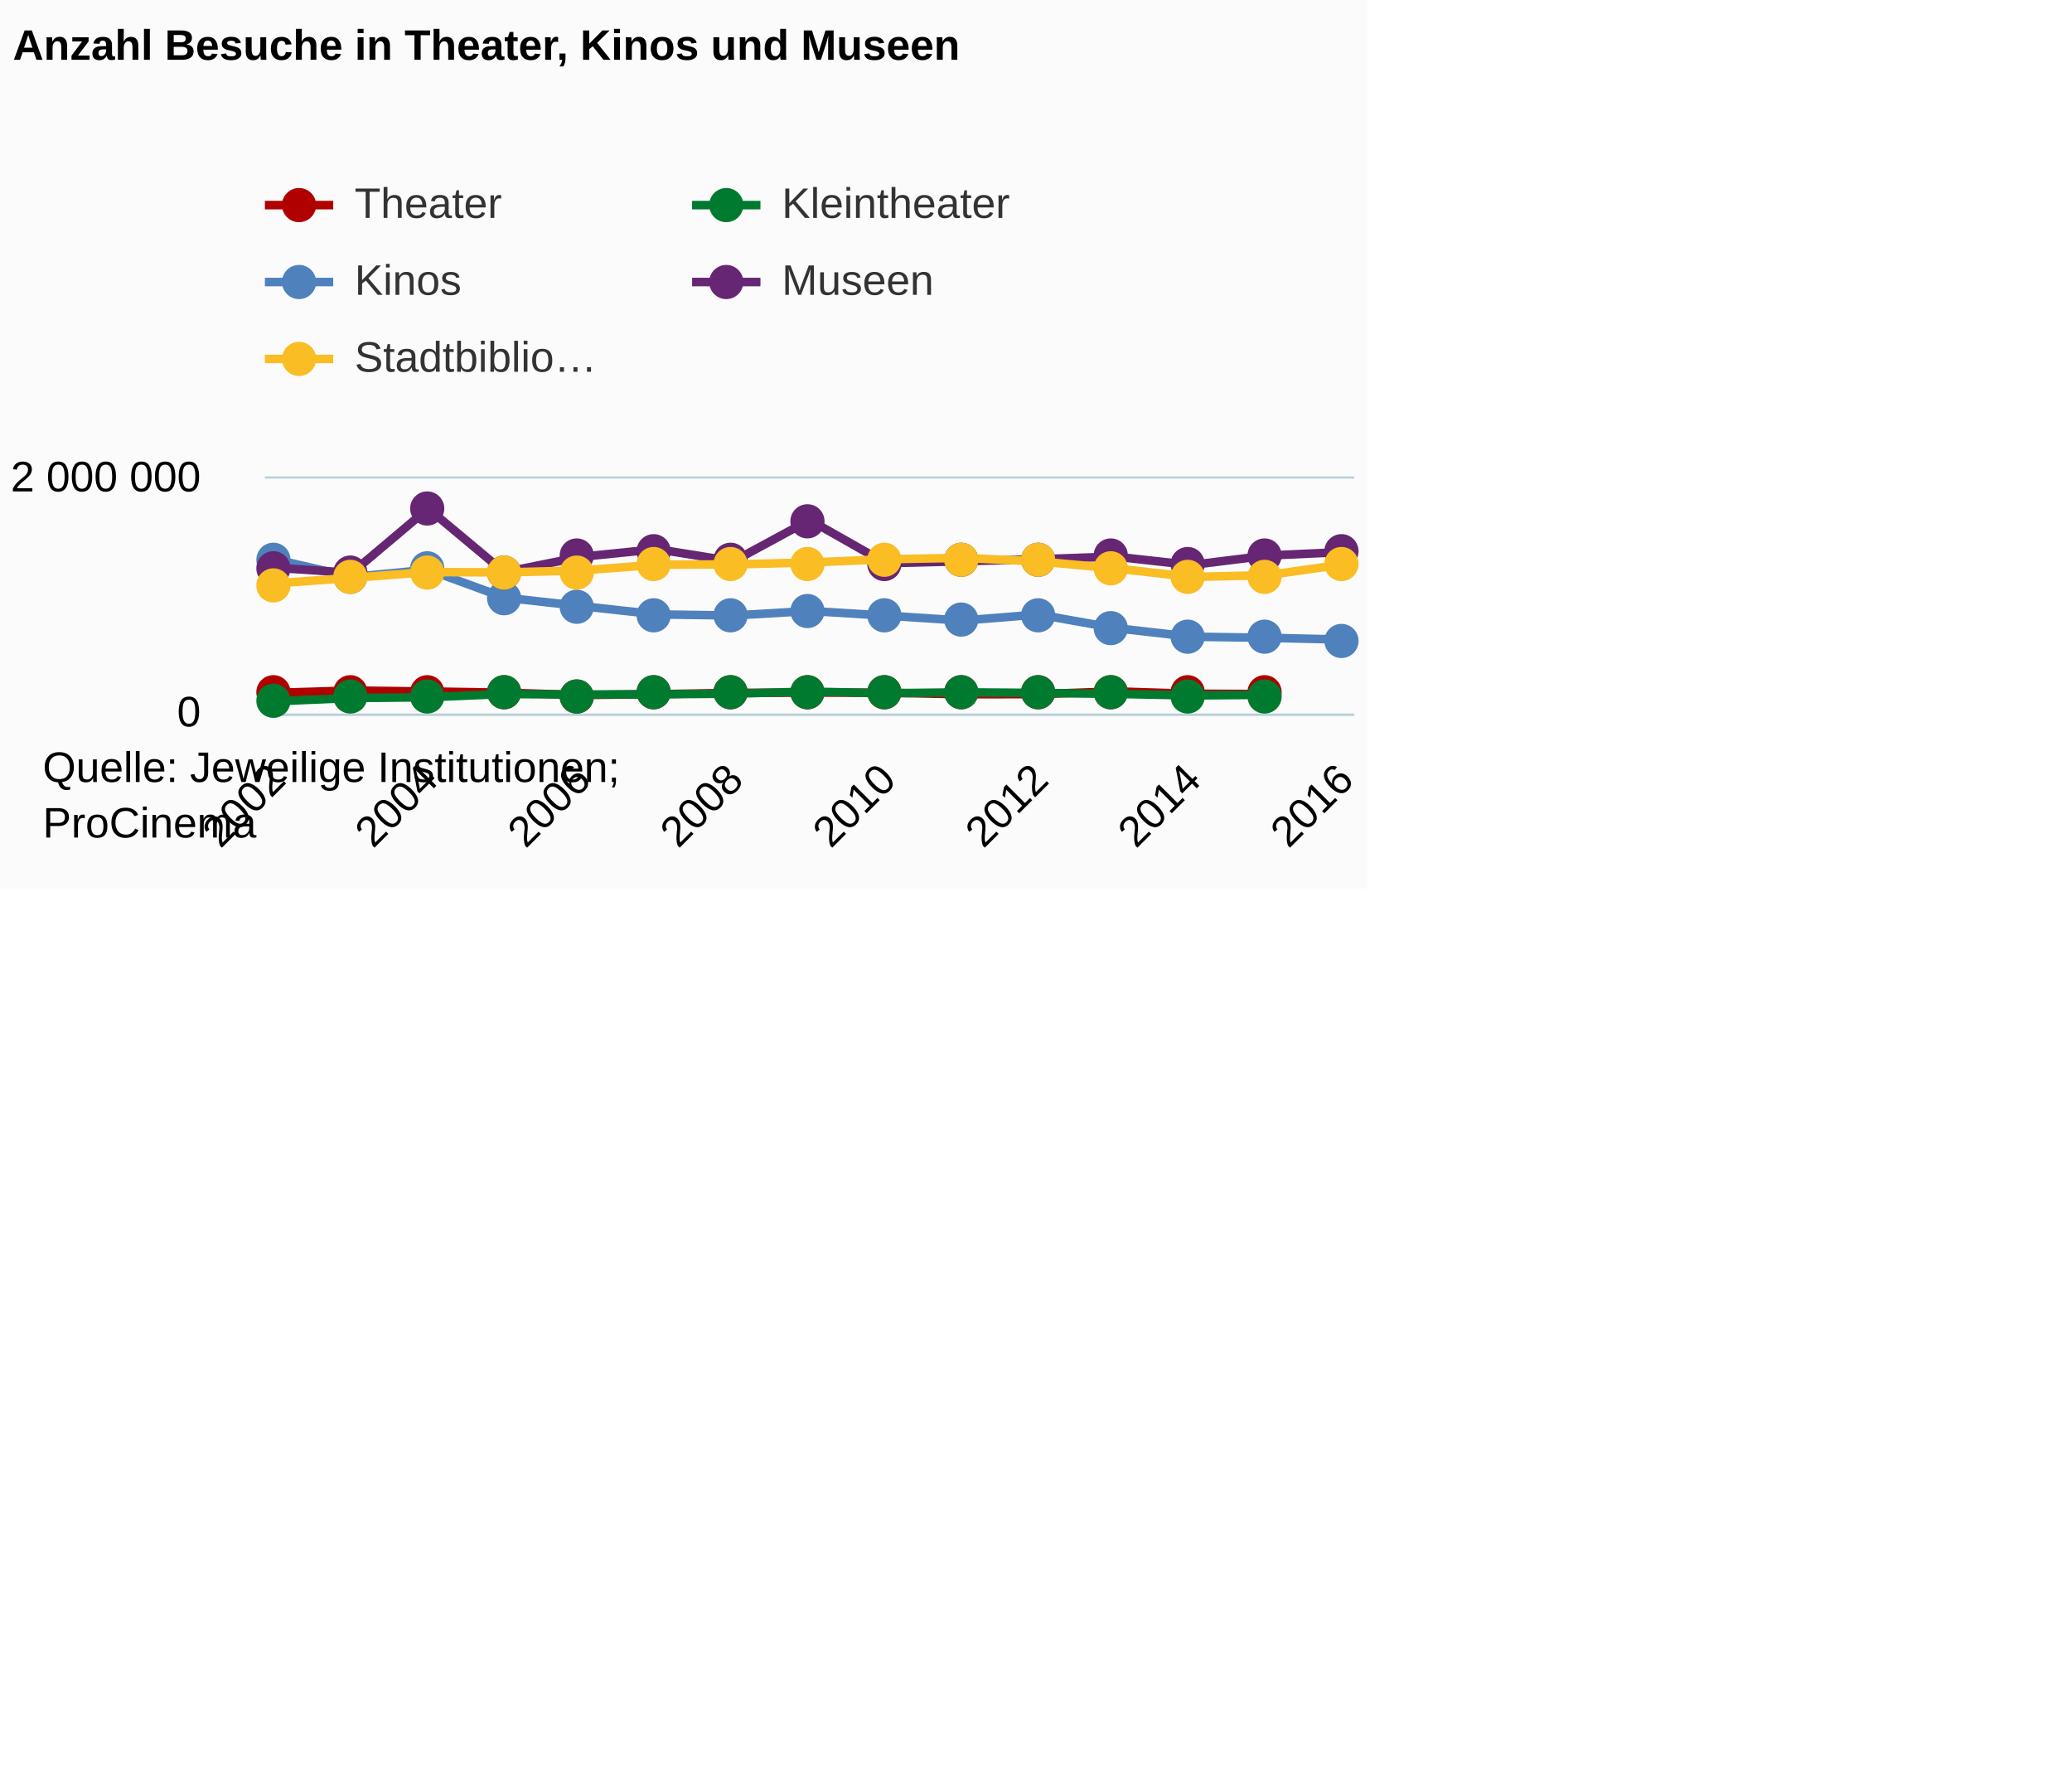
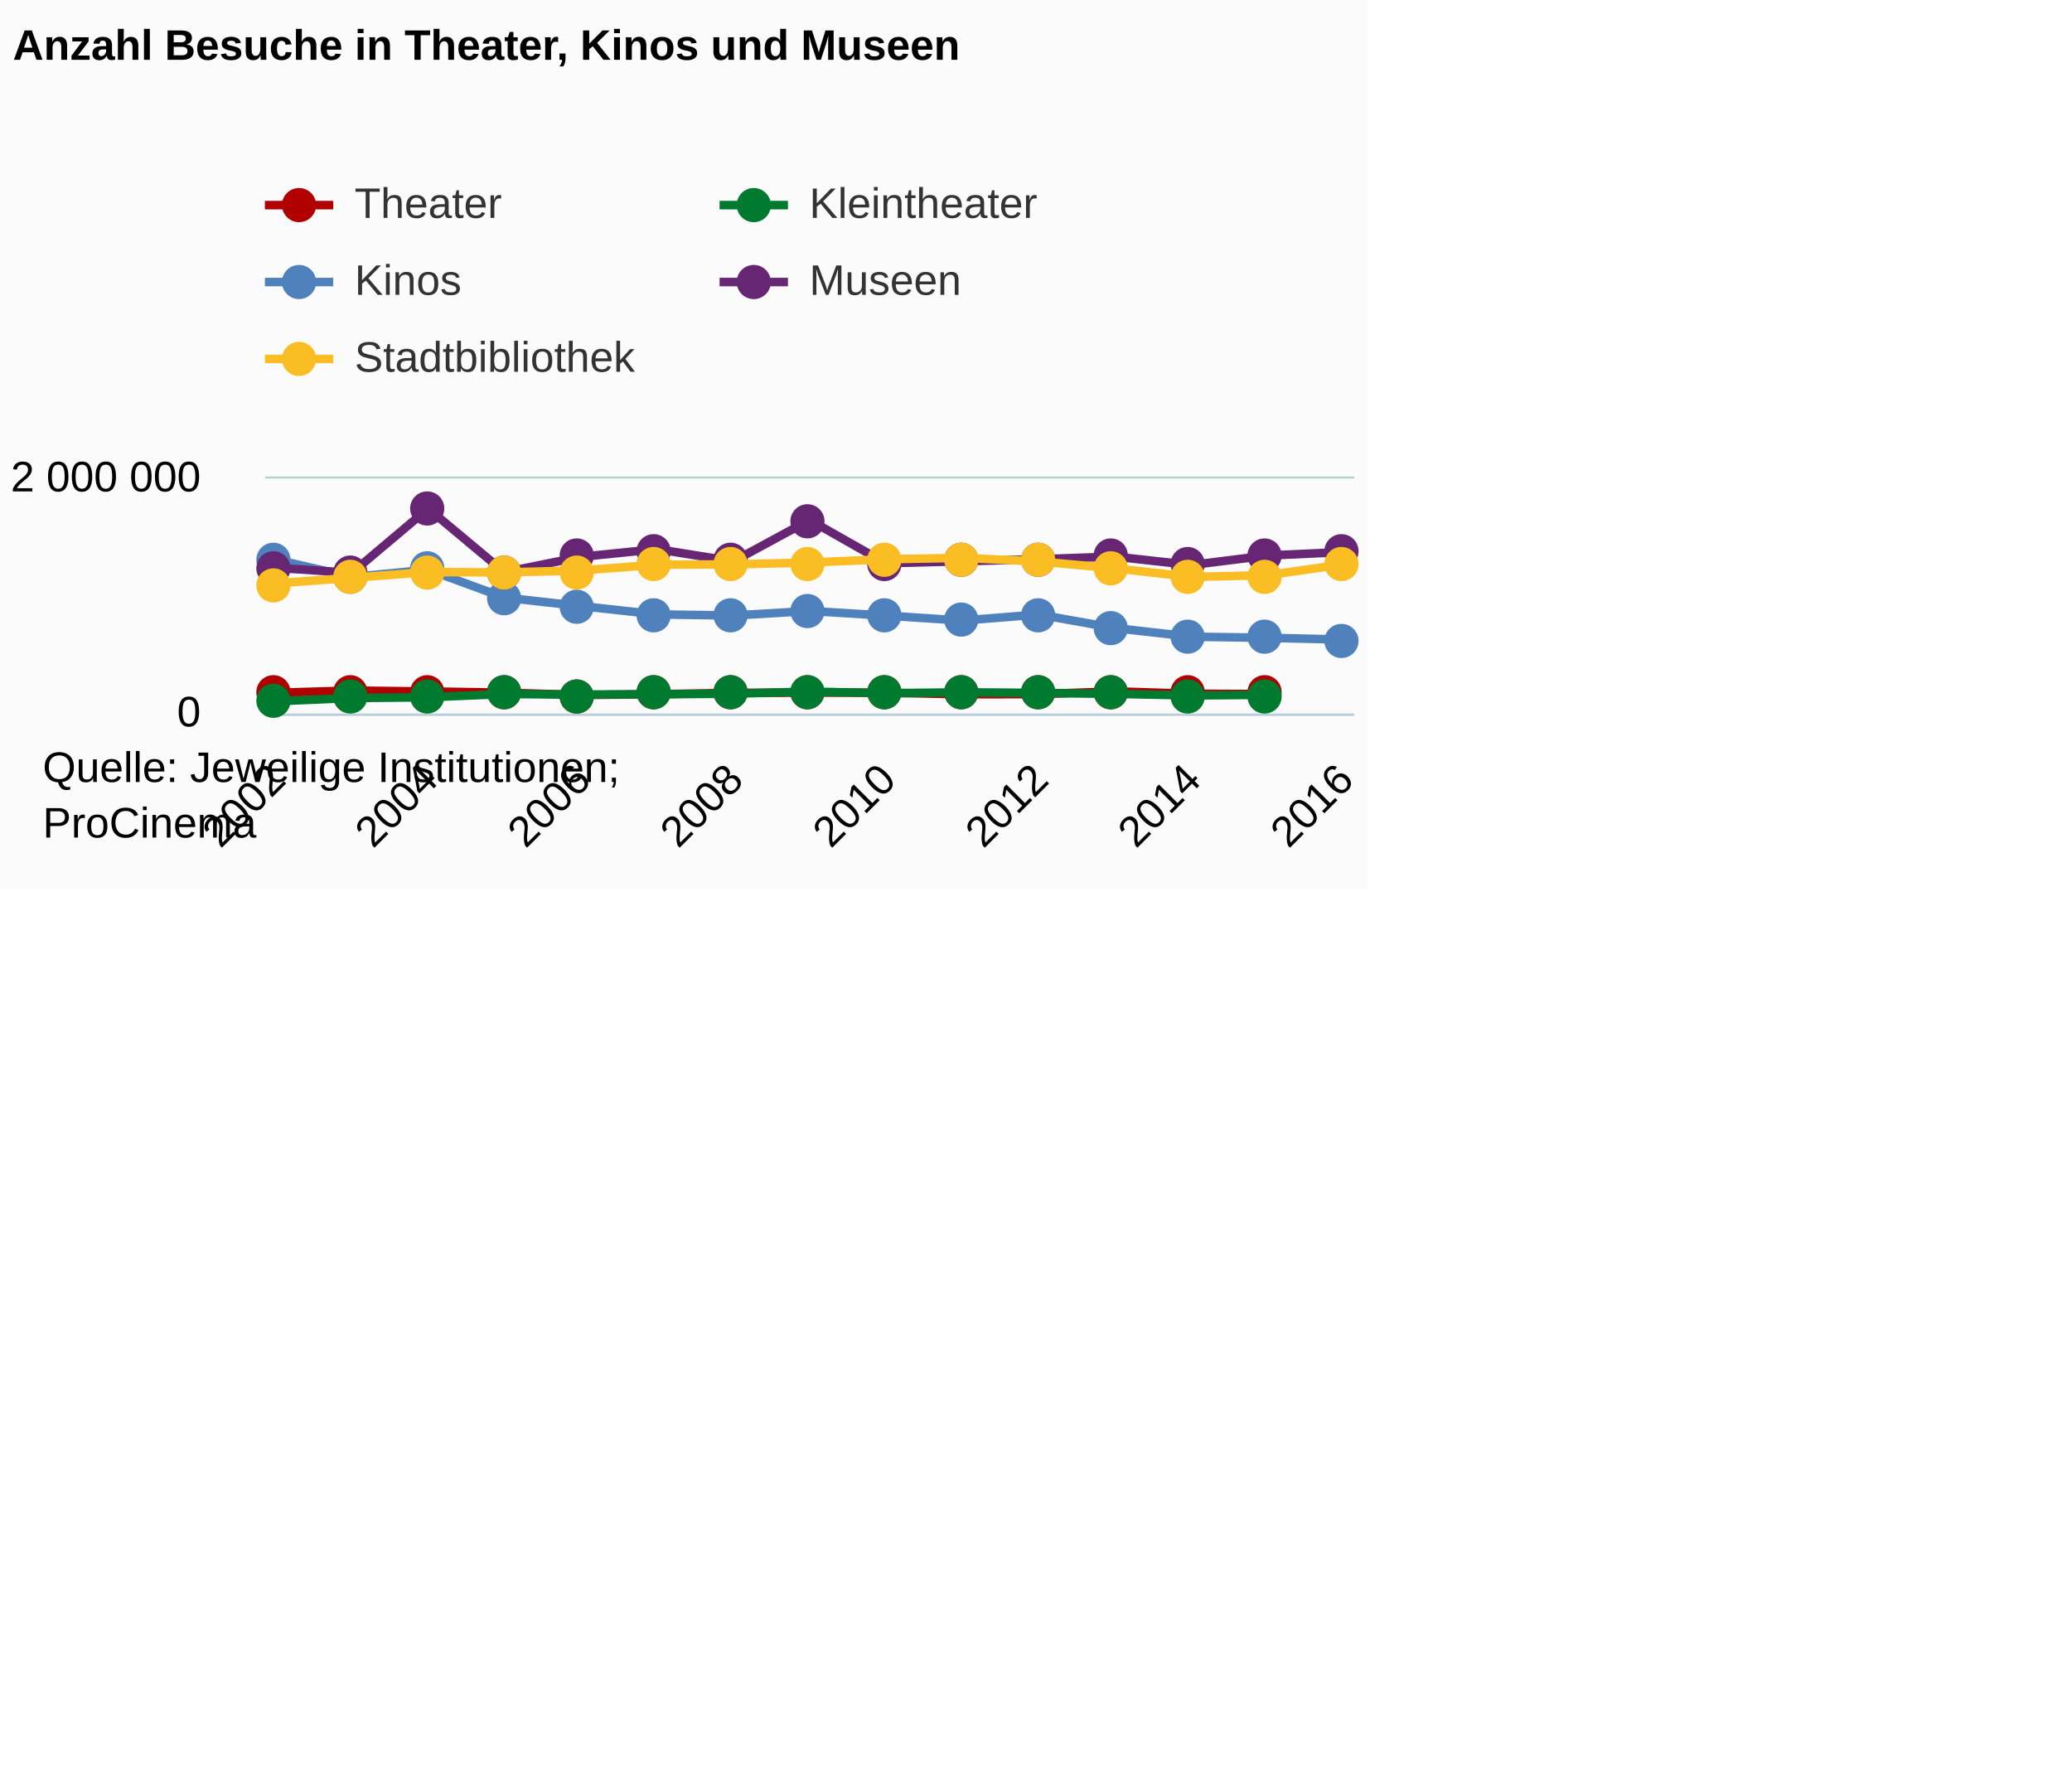
<svg xmlns="http://www.w3.org/2000/svg" version="1.1" class="highcharts-root" style="font-family:Arial;font-size:12px;" viewBox="0 0 485 415">
  <defs>
    <clipPath>
      <rect x="0" y="0" width="255" height="55" fill="none" />
    </clipPath>
    <clipPath id="a">
      <rect x="0" y="0" width="255" height="55" fill="none" />
    </clipPath>
  </defs>
  <rect fill="#fbfbfb" class="highcharts-background" x="0" y="0" width="320" height="208" rx="0" ry="0" />
  <rect fill="none" class="highcharts-plot-background" x="62" y="112" width="255" height="55" />
  <g class="highcharts-pane-group" />
  <g class="highcharts-grid highcharts-xaxis-grid ">
    <path fill="none" class="highcharts-grid-line" d="M 64.5 112 L 64.5 167" opacity="1" />
    <path fill="none" class="highcharts-grid-line" d="M 99.5 112 L 99.5 167" opacity="1" />
    <path fill="none" class="highcharts-grid-line" d="M 135.5 112 L 135.5 167" opacity="1" />
    <path fill="none" class="highcharts-grid-line" d="M 171.5 112 L 171.5 167" opacity="1" />
    <path fill="none" class="highcharts-grid-line" d="M 206.5 112 L 206.5 167" opacity="1" />
    <path fill="none" class="highcharts-grid-line" d="M 242.5 112 L 242.5 167" opacity="1" />
    <path fill="none" class="highcharts-grid-line" d="M 278.5 112 L 278.5 167" opacity="1" />
    <path fill="none" class="highcharts-grid-line" d="M 313.5 112 L 313.5 167" opacity="1" />
  </g>
  <g class="highcharts-grid highcharts-yaxis-grid ">
    <path fill="none" stroke="#B9CFD7" stroke-width="0.5" class="highcharts-grid-line" d="M 62 167.25 L 317 167.25" opacity="1" />
    <path fill="none" stroke="#B9CFD7" stroke-width="0.5" class="highcharts-grid-line" d="M 62 111.75 L 317 111.75" opacity="1" />
  </g>
  <rect fill="none" class="highcharts-plot-border" x="62" y="112" width="255" height="55" />
  <g class="highcharts-axis highcharts-xaxis ">
    <path fill="none" class="highcharts-axis-line" stroke="#B9CFD7" stroke-width="0.5" d="M 62 167.25 L 317 167.25" />
  </g>
  <g class="highcharts-axis highcharts-yaxis ">
    <path fill="none" class="highcharts-axis-line" d="M 62 112 L 62 167" />
  </g>
  <g class="highcharts-series-group">
    <g class="highcharts-series highcharts-series-0 highcharts-line-series " transform="translate(62,112) scale(1 1)" clip-path="url(#a)">
      <path fill="none" d="M 2.5 50.131 L 20.357 49.606 L 38.214 49.823 L 56.071 50.111 L 73.929 50.646 L 91.786 50.457 L 109.643 50.155 L 127.5 50.085 L 145.357 50.105 L 163.214 50.472 L 181.071 50.446 L 198.929 49.807 L 216.786 50.35 L 234.643 50.425" class="highcharts-graph" stroke="#B00000" stroke-width="2" stroke-linejoin="round" stroke-linecap="round" />
    </g>
    <g class="highcharts-markers highcharts-series-0 highcharts-line-series " transform="translate(62,112) scale(1 1)" clip-path="none">
      <path fill="#B00000" d="M 6 50 A 4 4 0 1 1 6 49.996 Z" class="highcharts-point" />
      <path fill="#B00000" d="M 24 50 A 4 4 0 1 1 24 49.996 Z" class="highcharts-point" />
      <path fill="#B00000" d="M 42 50 A 4 4 0 1 1 42 49.996 Z" class="highcharts-point" />
      <path fill="#B00000" d="M 60 50 A 4 4 0 1 1 60 49.996 Z" class="highcharts-point" />
      <path fill="#B00000" d="M 77 51 A 4 4 0 1 1 77 50.996 Z" class="highcharts-point" />
      <path fill="#B00000" d="M 95 50 A 4 4 0 1 1 95 49.996 Z" class="highcharts-point" />
      <path fill="#B00000" d="M 113 50 A 4 4 0 1 1 113 49.996 Z" class="highcharts-point" />
      <path fill="#B00000" d="M 131 50 A 4 4 0 1 1 131 49.996 Z" class="highcharts-point" />
      <path fill="#B00000" d="M 149 50 A 4 4 0 1 1 149 49.996 Z" class="highcharts-point" />
      <path fill="#B00000" d="M 167 50 A 4 4 0 1 1 167 49.996 Z" class="highcharts-point" />
      <path fill="#B00000" d="M 185 50 A 4 4 0 1 1 185 49.996 Z" class="highcharts-point" />
      <path fill="#B00000" d="M 202 50 A 4 4 0 1 1 202 49.996 Z" class="highcharts-point" />
      <path fill="#B00000" d="M 220 50 A 4 4 0 1 1 220 49.996 Z" class="highcharts-point" />
      <path fill="#B00000" d="M 238 50 A 4 4 0 1 1 238 49.996 Z" class="highcharts-point" />
    </g>
    <g class="highcharts-series highcharts-series-1 highcharts-line-series " transform="translate(62,112) scale(1 1)" clip-path="url(#a)">
      <path fill="none" d="M 2.5 52.107 L 20.357 51.356 L 38.214 51.179 L 56.071 50.415 L 73.929 50.541 L 91.786 50.479 L 109.643 50.335 L 127.5 49.848 L 145.357 50.241 L 163.214 50.022 L 181.071 50.161 L 198.929 50.382 L 216.786 50.746 L 234.643 50.597" class="highcharts-graph" stroke="#007A2F" stroke-width="2" stroke-linejoin="round" stroke-linecap="round" />
    </g>
    <g class="highcharts-markers highcharts-series-1 highcharts-line-series " transform="translate(62,112) scale(1 1)" clip-path="none">
      <path fill="#007A2F" d="M 6 52 A 4 4 0 1 1 6 51.996 Z" class="highcharts-point" />
      <path fill="#007A2F" d="M 24 51 A 4 4 0 1 1 24 50.996 Z" class="highcharts-point" />
      <path fill="#007A2F" d="M 42 51 A 4 4 0 1 1 42 50.996 Z" class="highcharts-point" />
      <path fill="#007A2F" d="M 60 50 A 4 4 0 1 1 60 49.996 Z" class="highcharts-point" />
      <path fill="#007A2F" d="M 77 51 A 4 4 0 1 1 77 50.996 Z" class="highcharts-point" />
      <path fill="#007A2F" d="M 95 50 A 4 4 0 1 1 95 49.996 Z" class="highcharts-point" />
      <path fill="#007A2F" d="M 113 50 A 4 4 0 1 1 113 49.996 Z" class="highcharts-point" />
      <path fill="#007A2F" d="M 131 50 A 4 4 0 1 1 131 49.996 Z" class="highcharts-point" />
      <path fill="#007A2F" d="M 149 50 A 4 4 0 1 1 149 49.996 Z" class="highcharts-point" />
      <path fill="#007A2F" d="M 167 50 A 4 4 0 1 1 167 49.996 Z" class="highcharts-point" />
      <path fill="#007A2F" d="M 185 50 A 4 4 0 1 1 185 49.996 Z" class="highcharts-point" />
      <path fill="#007A2F" d="M 202 50 A 4 4 0 1 1 202 49.996 Z" class="highcharts-point" />
      <path fill="#007A2F" d="M 220 51 A 4 4 0 1 1 220 50.996 Z" class="highcharts-point" />
      <path fill="#007A2F" d="M 238 51 A 4 4 0 1 1 238 50.996 Z" class="highcharts-point" />
    </g>
    <g class="highcharts-series highcharts-series-2 highcharts-line-series " transform="translate(62,112) scale(1 1)" clip-path="url(#a)">
      <path fill="none" d="M 2.5 18.937 L 20.357 23.041 L 38.214 21.318 L 56.071 27.853 L 73.929 29.836 L 91.786 31.79 L 109.643 32.041 L 127.5 30.98 L 145.357 32.074 L 163.214 33.229 L 181.071 31.804 L 198.929 34.981 L 216.786 37.005 L 234.643 37.266 L 252.5 37.679" class="highcharts-graph" stroke="#4f81bd" stroke-width="2" stroke-linejoin="round" stroke-linecap="round" />
    </g>
    <g class="highcharts-markers highcharts-series-2 highcharts-line-series " transform="translate(62,112) scale(1 1)" clip-path="none">
      <path fill="#4f81bd" d="M 6 19 A 4 4 0 1 1 6 18.996 Z" class="highcharts-point" />
      <path fill="#4f81bd" d="M 24 23 A 4 4 0 1 1 24 22.996 Z" class="highcharts-point" />
      <path fill="#4f81bd" d="M 42 21 A 4 4 0 1 1 42 20.996 Z" class="highcharts-point" />
      <path fill="#4f81bd" d="M 60 28 A 4 4 0 1 1 60 27.996 Z" class="highcharts-point" />
      <path fill="#4f81bd" d="M 77 30 A 4 4 0 1 1 77 29.996 Z" class="highcharts-point" />
      <path fill="#4f81bd" d="M 95 32 A 4 4 0 1 1 95 31.996 Z" class="highcharts-point" />
      <path fill="#4f81bd" d="M 113 32 A 4 4 0 1 1 113 31.996 Z" class="highcharts-point" />
      <path fill="#4f81bd" d="M 131 31 A 4 4 0 1 1 131 30.996 Z" class="highcharts-point" />
      <path fill="#4f81bd" d="M 149 32 A 4 4 0 1 1 149 31.996 Z" class="highcharts-point" />
      <path fill="#4f81bd" d="M 167 33 A 4 4 0 1 1 167 32.996 Z" class="highcharts-point" />
      <path fill="#4f81bd" d="M 185 32 A 4 4 0 1 1 185 31.996 Z" class="highcharts-point" />
      <path fill="#4f81bd" d="M 202 35 A 4 4 0 1 1 202 34.996 Z" class="highcharts-point" />
      <path fill="#4f81bd" d="M 220 37 A 4 4 0 1 1 220 36.996 Z" class="highcharts-point" />
      <path fill="#4f81bd" d="M 238 37 A 4 4 0 1 1 238 36.996 Z" class="highcharts-point" />
      <path fill="#4f81bd" d="M 256 38 A 4 4 0 1 1 256 37.996 Z" class="highcharts-point" />
    </g>
    <g class="highcharts-series highcharts-series-3 highcharts-line-series " transform="translate(62,112) scale(1 1)" clip-path="url(#a)">
      <path fill="none" d="M 2.5 20.877 L 20.357 22.065 L 38.214 7.009 L 56.071 21.919 L 73.929 18.314 L 91.786 16.506 L 109.643 19.377 L 127.5 9.695 L 145.357 19.814 L 163.214 19.351 L 181.071 18.88 L 198.929 18.251 L 216.786 20.233 L 234.643 18.01 L 252.5 17.191" class="highcharts-graph" stroke="#662673" stroke-width="2" stroke-linejoin="round" stroke-linecap="round" />
    </g>
    <g class="highcharts-markers highcharts-series-3 highcharts-line-series " transform="translate(62,112) scale(1 1)" clip-path="none">
      <path fill="#662673" d="M 6 21 A 4 4 0 1 1 6 20.996 Z" class="highcharts-point" />
      <path fill="#662673" d="M 24 22 A 4 4 0 1 1 24 21.996 Z" class="highcharts-point" />
      <path fill="#662673" d="M 42 7 A 4 4 0 1 1 42 6.996 Z" class="highcharts-point" />
      <path fill="#662673" d="M 60 22 A 4 4 0 1 1 60 21.996 Z" class="highcharts-point" />
      <path fill="#662673" d="M 77 18 A 4 4 0 1 1 77 17.996 Z" class="highcharts-point" />
      <path fill="#662673" d="M 95 17 A 4 4 0 1 1 95 16.996 Z" class="highcharts-point" />
      <path fill="#662673" d="M 113 19 A 4 4 0 1 1 113 18.996 Z" class="highcharts-point" />
      <path fill="#662673" d="M 131 10 A 4 4 0 1 1 131 9.996 Z" class="highcharts-point" />
      <path fill="#662673" d="M 149 20 A 4 4 0 1 1 149 19.996 Z" class="highcharts-point" />
      <path fill="#662673" d="M 167 19 A 4 4 0 1 1 167 18.996 Z" class="highcharts-point" />
      <path fill="#662673" d="M 185 19 A 4 4 0 1 1 185 18.996 Z" class="highcharts-point" />
      <path fill="#662673" d="M 202 18 A 4 4 0 1 1 202 17.996 Z" class="highcharts-point" />
      <path fill="#662673" d="M 220 20 A 4 4 0 1 1 220 19.996 Z" class="highcharts-point" />
      <path fill="#662673" d="M 238 18 A 4 4 0 1 1 238 17.996 Z" class="highcharts-point" />
      <path fill="#662673" d="M 256 17 A 4 4 0 1 1 256 16.996 Z" class="highcharts-point" />
    </g>
    <g class="highcharts-series highcharts-series-4 highcharts-line-series " transform="translate(62,112) scale(1 1)" clip-path="url(#a)">
      <path fill="none" d="M 2.5 24.521 L 20.357 23.232 L 38.214 21.871 L 56.071 21.959 L 73.929 21.502 L 91.786 20.145 L 109.643 20.087 L 127.5 19.643 L 145.357 18.872 L 163.214 18.552 L 181.071 19.391 L 198.929 21.006 L 216.786 23.02 L 234.643 22.607 L 252.5 20.071" class="highcharts-graph" stroke="#FABD24" stroke-width="2" stroke-linejoin="round" stroke-linecap="round" />
    </g>
    <g class="highcharts-markers highcharts-series-4 highcharts-line-series " transform="translate(62,112) scale(1 1)" clip-path="none">
      <path fill="#FABD24" d="M 6 25 A 4 4 0 1 1 6 24.996 Z" class="highcharts-point" />
      <path fill="#FABD24" d="M 24 23 A 4 4 0 1 1 24 22.996 Z" class="highcharts-point" />
      <path fill="#FABD24" d="M 42 22 A 4 4 0 1 1 42 21.996 Z" class="highcharts-point" />
      <path fill="#FABD24" d="M 60 22 A 4 4 0 1 1 60 21.996 Z" class="highcharts-point" />
      <path fill="#FABD24" d="M 77 22 A 4 4 0 1 1 77 21.996 Z" class="highcharts-point" />
      <path fill="#FABD24" d="M 95 20 A 4 4 0 1 1 95 19.996 Z" class="highcharts-point" />
      <path fill="#FABD24" d="M 113 20 A 4 4 0 1 1 113 19.996 Z" class="highcharts-point" />
      <path fill="#FABD24" d="M 131 20 A 4 4 0 1 1 131 19.996 Z" class="highcharts-point" />
      <path fill="#FABD24" d="M 149 19 A 4 4 0 1 1 149 18.996 Z" class="highcharts-point" />
      <path fill="#FABD24" d="M 167 19 A 4 4 0 1 1 167 18.996 Z" class="highcharts-point" />
      <path fill="#FABD24" d="M 185 19 A 4 4 0 1 1 185 18.996 Z" class="highcharts-point" />
      <path fill="#FABD24" d="M 202 21 A 4 4 0 1 1 202 20.996 Z" class="highcharts-point" />
      <path fill="#FABD24" d="M 220 23 A 4 4 0 1 1 220 22.996 Z" class="highcharts-point" />
      <path fill="#FABD24" d="M 238 23 A 4 4 0 1 1 238 22.996 Z" class="highcharts-point" />
      <path fill="#FABD24" d="M 256 20 A 4 4 0 1 1 256 19.996 Z" class="highcharts-point" />
    </g>
  </g>
  <text x="3" text-anchor="start" class="highcharts-title" style="color:#000000;font-size:10px;font-weight:bold;fill:#000000;" y="14">
    <tspan>Anzahl Besuche in Theater, Kinos und Museen</tspan>
  </text>
  <text x="3" text-anchor="start" class="highcharts-subtitle" style="color:#000000;font-size:10px;font-weight:normal;font-family:Arial;fill:#000000;" y="32" />
  <g class="highcharts-legend" transform="translate(54,35)">
-     <rect fill="none" class="highcharts-legend-box" rx="0" ry="0" x="0" y="0" width="196" height="65" visibility="visible" />
+     <rect fill="none" class="highcharts-legend-box" rx="0" ry="0" x="0" y="0" width="208" height="65" visibility="visible" />
    <g>
      <g>
        <g class="highcharts-legend-item highcharts-line-series highcharts-color-undefined highcharts-series-0" transform="translate(8,3)">
          <path fill="none" d="M 0 10 L 16 10" class="highcharts-graph" stroke="#B00000" stroke-width="2" />
          <path fill="#B00000" d="M 12 10 A 4 4 0 1 1 12 9.996 Z" class="highcharts-point" />
          <text x="21" style="color:#333333;font-size:10px;font-weight:normal;cursor:pointer;fill:#333333;" text-anchor="start" y="13">
            <tspan>Theater</tspan>
          </text>
        </g>
-         <g class="highcharts-legend-item highcharts-line-series highcharts-color-undefined highcharts-series-1" transform="translate(108,3)">
+         <g class="highcharts-legend-item highcharts-line-series highcharts-color-undefined highcharts-series-1" transform="translate(114.4375,3)">
          <path fill="none" d="M 0 10 L 16 10" class="highcharts-graph" stroke="#007A2F" stroke-width="2" />
          <path fill="#007A2F" d="M 12 10 A 4 4 0 1 1 12 9.996 Z" class="highcharts-point" />
          <text x="21" y="13" style="color:#333333;font-size:10px;font-weight:normal;cursor:pointer;fill:#333333;" text-anchor="start">
            <tspan>Kleintheater</tspan>
          </text>
        </g>
        <g class="highcharts-legend-item highcharts-line-series highcharts-color-undefined highcharts-series-2" transform="translate(8,21)">
          <path fill="none" d="M 0 10 L 16 10" class="highcharts-graph" stroke="#4f81bd" stroke-width="2" />
          <path fill="#4f81bd" d="M 12 10 A 4 4 0 1 1 12 9.996 Z" class="highcharts-point" />
          <text x="21" y="13" style="color:#333333;font-size:10px;font-weight:normal;cursor:pointer;fill:#333333;" text-anchor="start">
            <tspan>Kinos</tspan>
          </text>
        </g>
-         <g class="highcharts-legend-item highcharts-line-series highcharts-color-undefined highcharts-series-3" transform="translate(108,21)">
+         <g class="highcharts-legend-item highcharts-line-series highcharts-color-undefined highcharts-series-3" transform="translate(114.4375,21)">
          <path fill="none" d="M 0 10 L 16 10" class="highcharts-graph" stroke="#662673" stroke-width="2" />
          <path fill="#662673" d="M 12 10 A 4 4 0 1 1 12 9.996 Z" class="highcharts-point" />
          <text x="21" y="13" style="color:#333333;font-size:10px;font-weight:normal;cursor:pointer;fill:#333333;" text-anchor="start">
            <tspan>Museen</tspan>
          </text>
        </g>
        <g class="highcharts-legend-item highcharts-line-series highcharts-color-undefined highcharts-series-4" transform="translate(8,39)">
          <path fill="none" d="M 0 10 L 16 10" class="highcharts-graph" stroke="#FABD24" stroke-width="2" />
          <path fill="#FABD24" d="M 12 10 A 4 4 0 1 1 12 9.996 Z" class="highcharts-point" />
          <text x="21" y="13" style="color:#333333;font-size:10px;font-weight:normal;cursor:pointer;fill:#333333;" text-anchor="start">
-             <tspan>Stadtbiblio…</tspan>
+             <tspan>Stadtbibliothek</tspan>
          </text>
        </g>
      </g>
    </g>
  </g>
  <g class="highcharts-axis-labels highcharts-xaxis-labels ">
    <text x="67.328" style="color:#000000;cursor:default;font-size:10;fill:#000000;" text-anchor="end" transform="translate(0,0) rotate(-45 67.32843 183)" y="183" opacity="1">
      2002
    </text>
    <text x="103.043" style="color:#000000;cursor:default;font-size:10;fill:#000000;" text-anchor="end" transform="translate(0,0) rotate(-45 103.0427 183)" y="183" opacity="1">
      2004
    </text>
    <text x="138.757" style="color:#000000;cursor:default;font-size:10;fill:#000000;" text-anchor="end" transform="translate(0,0) rotate(-45 138.757 183)" y="183" opacity="1">
      2006
    </text>
    <text x="174.471" style="color:#000000;cursor:default;font-size:10;fill:#000000;" text-anchor="end" transform="translate(0,0) rotate(-45 174.4713 183)" y="183" opacity="1">
      2008
    </text>
    <text x="210.186" style="color:#000000;cursor:default;font-size:10;fill:#000000;" text-anchor="end" transform="translate(0,0) rotate(-45 210.1856 183)" y="183" opacity="1">
      2010
    </text>
    <text x="245.9" style="color:#000000;cursor:default;font-size:10;fill:#000000;" text-anchor="end" transform="translate(0,0) rotate(-45 245.8999 183)" y="183" opacity="1">
      2012
    </text>
    <text x="281.614" style="color:#000000;cursor:default;font-size:10;fill:#000000;" text-anchor="end" transform="translate(0,0) rotate(-45 281.6141 183)" y="183" opacity="1">
      2014
    </text>
    <text x="317.328" style="color:#000000;cursor:default;font-size:10;fill:#000000;" text-anchor="end" transform="translate(0,0) rotate(-45 317.3284 183)" y="183" opacity="1">
      2016
    </text>
  </g>
  <g class="highcharts-axis-labels highcharts-yaxis-labels ">
    <text x="47" style="color:#000000;cursor:default;font-size:10;fill:#000000;" text-anchor="end" transform="translate(0,0)" y="170" opacity="1">
      0
    </text>
    <text x="47" style="color:#000000;cursor:default;font-size:10;fill:#000000;" text-anchor="end" transform="translate(0,0)" y="115" opacity="1">
      <tspan>2 000 000</tspan>
    </text>
  </g>
  <text x="10" class="highcharts-credits" text-anchor="start" style="cursor:default;color:#000000;font-size:10px;fill:#000000;" y="183">
    <tspan>Quelle: Jeweilige Institutionen;</tspan>
    <tspan x="10" dy="13">ProCinema</tspan>
  </text>
</svg>
